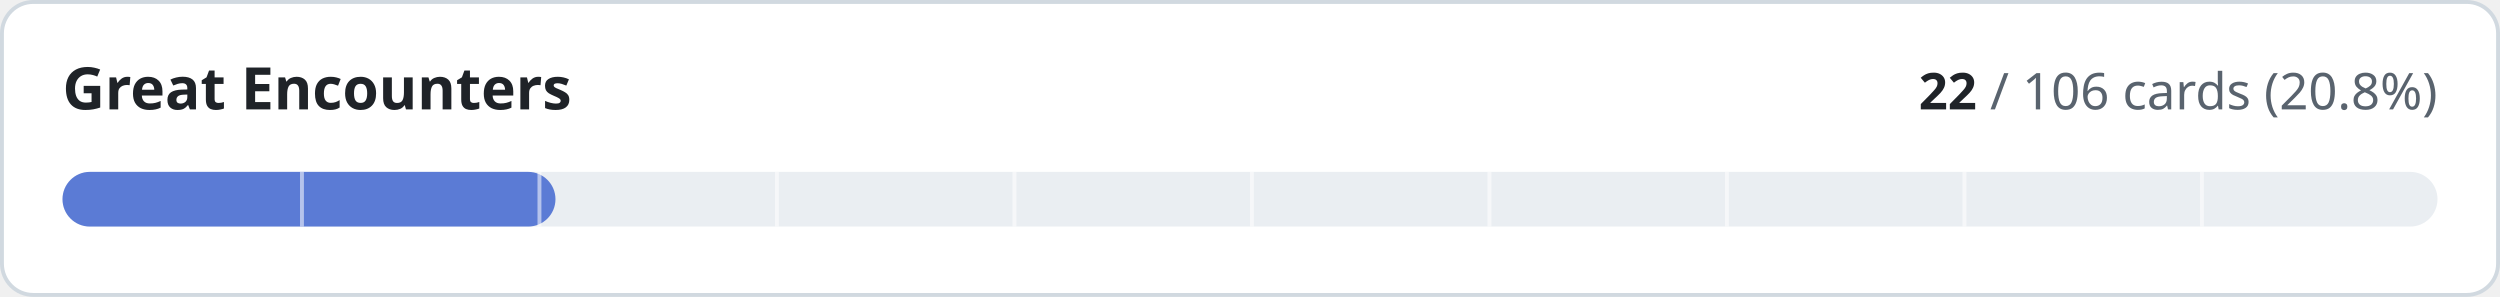
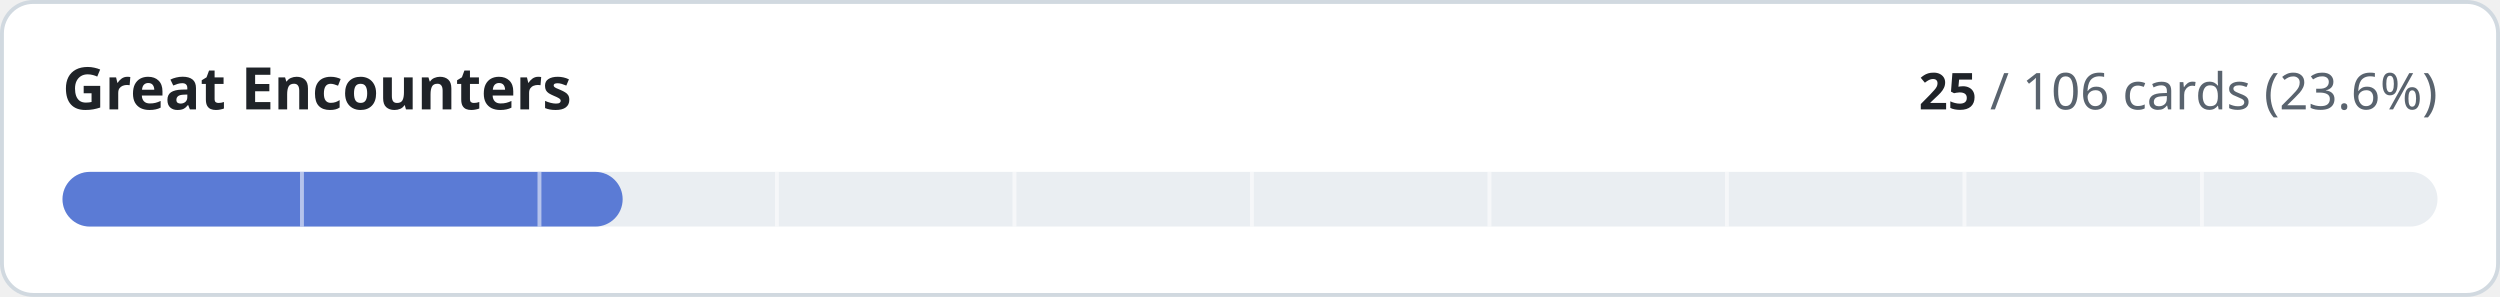
- <svg xmlns="http://www.w3.org/2000/svg" width="640" height="76" viewBox="0 0 640 76" role="img" aria-label="Great Encounters: 22 of 106 cards implemented">
+ <svg xmlns="http://www.w3.org/2000/svg" width="640" height="76" viewBox="0 0 640 76" role="img" aria-label="Great Encounters: 25 of 106 cards implemented">
  <style>
.t{fill:#1f2328}.m{fill:#59636e}.trk{fill:#eaeef2}.bd{stroke:#d1d9e0}.bg{fill:#ffffff}
@media (prefers-color-scheme:dark){.t{fill:#f0f6fc}.m{fill:#9198a1}.trk{fill:#262c36}.bd{stroke:#3d444d}.bg{fill:#0d1117}}
text{font-family:-apple-system,BlinkMacSystemFont,'Segoe UI','Noto Sans',Helvetica,Arial,sans-serif;font-variant-numeric:tabular-nums}
</style>
  <rect class="bg bd" x="0.5" y="0.5" width="639" height="75" rx="8" stroke-width="1" />
  <text class="t" x="16" y="28" font-size="15" font-weight="600">Great Encounters</text>
  <text class="m" x="624" y="28" font-size="13" text-anchor="end">
-     <tspan class="t" font-weight="600">22</tspan> / 106 cards (20.8%)</text>
+     <tspan class="t" font-weight="600">25</tspan> / 106 cards (23.6%)</text>
  <rect class="trk" x="16" y="44" width="608" height="14" rx="7" />
-   <rect x="16" y="44" width="126.2" height="14" rx="7" fill="#5b7bd5" />
+   <rect x="16" y="44" width="143.4" height="14" rx="7" fill="#5b7bd5" />
  <rect x="76.8" y="44" width="1" height="14" class="bg" opacity="0.55" />
  <rect x="137.6" y="44" width="1" height="14" class="bg" opacity="0.55" />
  <rect x="198.4" y="44" width="1" height="14" class="bg" opacity="0.55" />
  <rect x="259.2" y="44" width="1" height="14" class="bg" opacity="0.55" />
  <rect x="320.0" y="44" width="1" height="14" class="bg" opacity="0.55" />
  <rect x="380.8" y="44" width="1" height="14" class="bg" opacity="0.55" />
  <rect x="441.6" y="44" width="1" height="14" class="bg" opacity="0.55" />
  <rect x="502.4" y="44" width="1" height="14" class="bg" opacity="0.55" />
  <rect x="563.2" y="44" width="1" height="14" class="bg" opacity="0.55" />
</svg>
